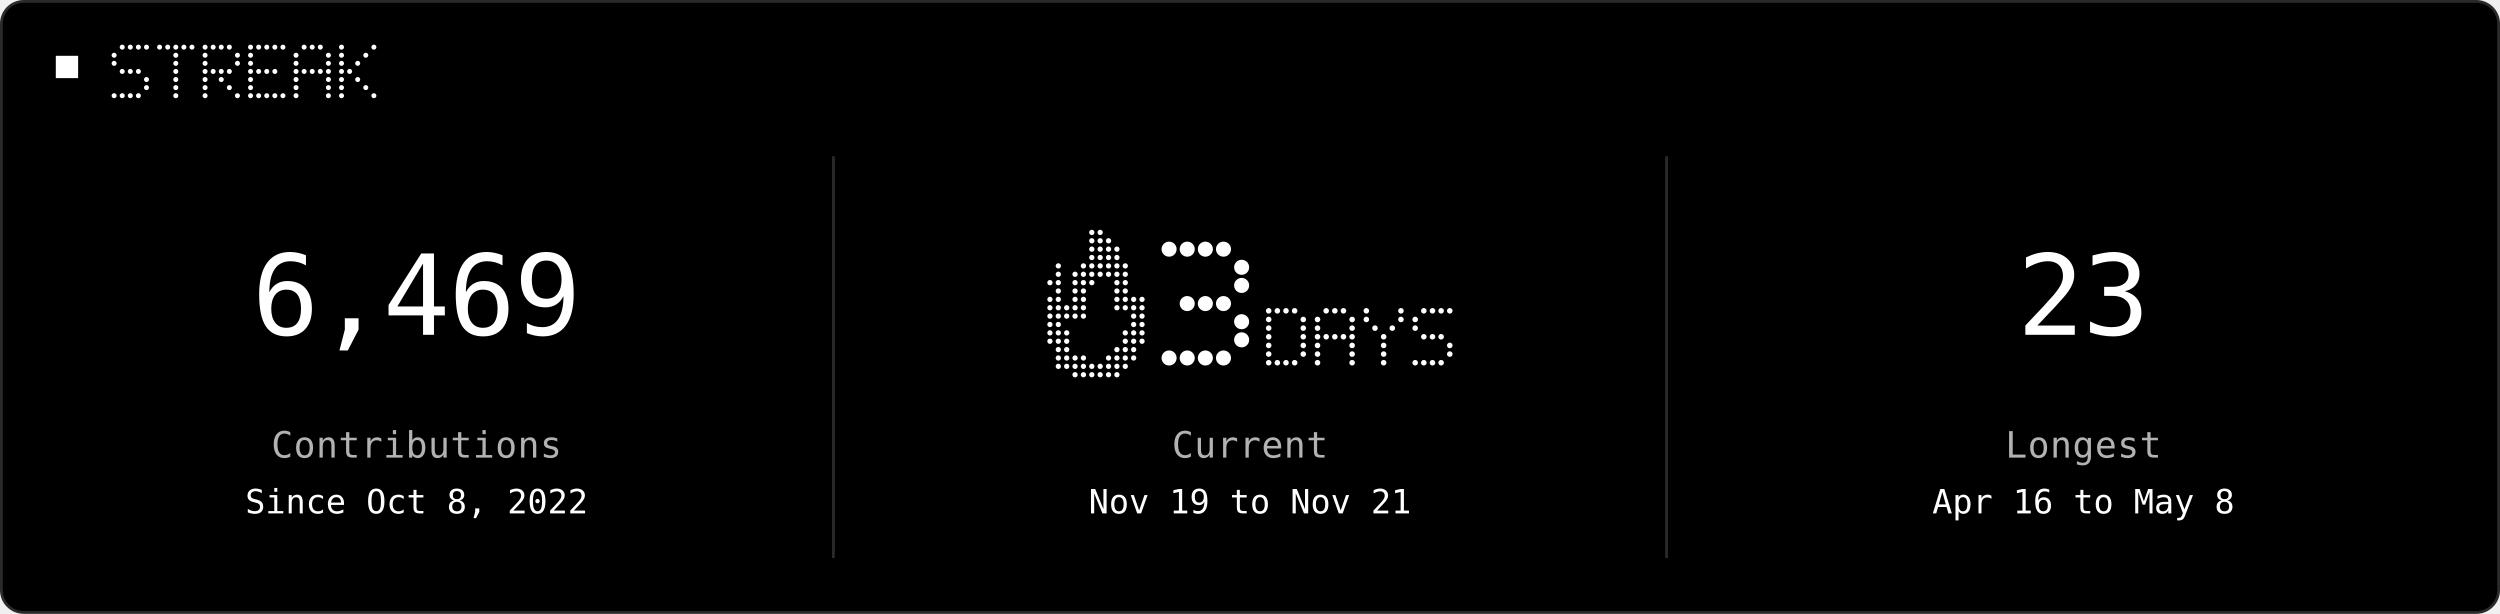
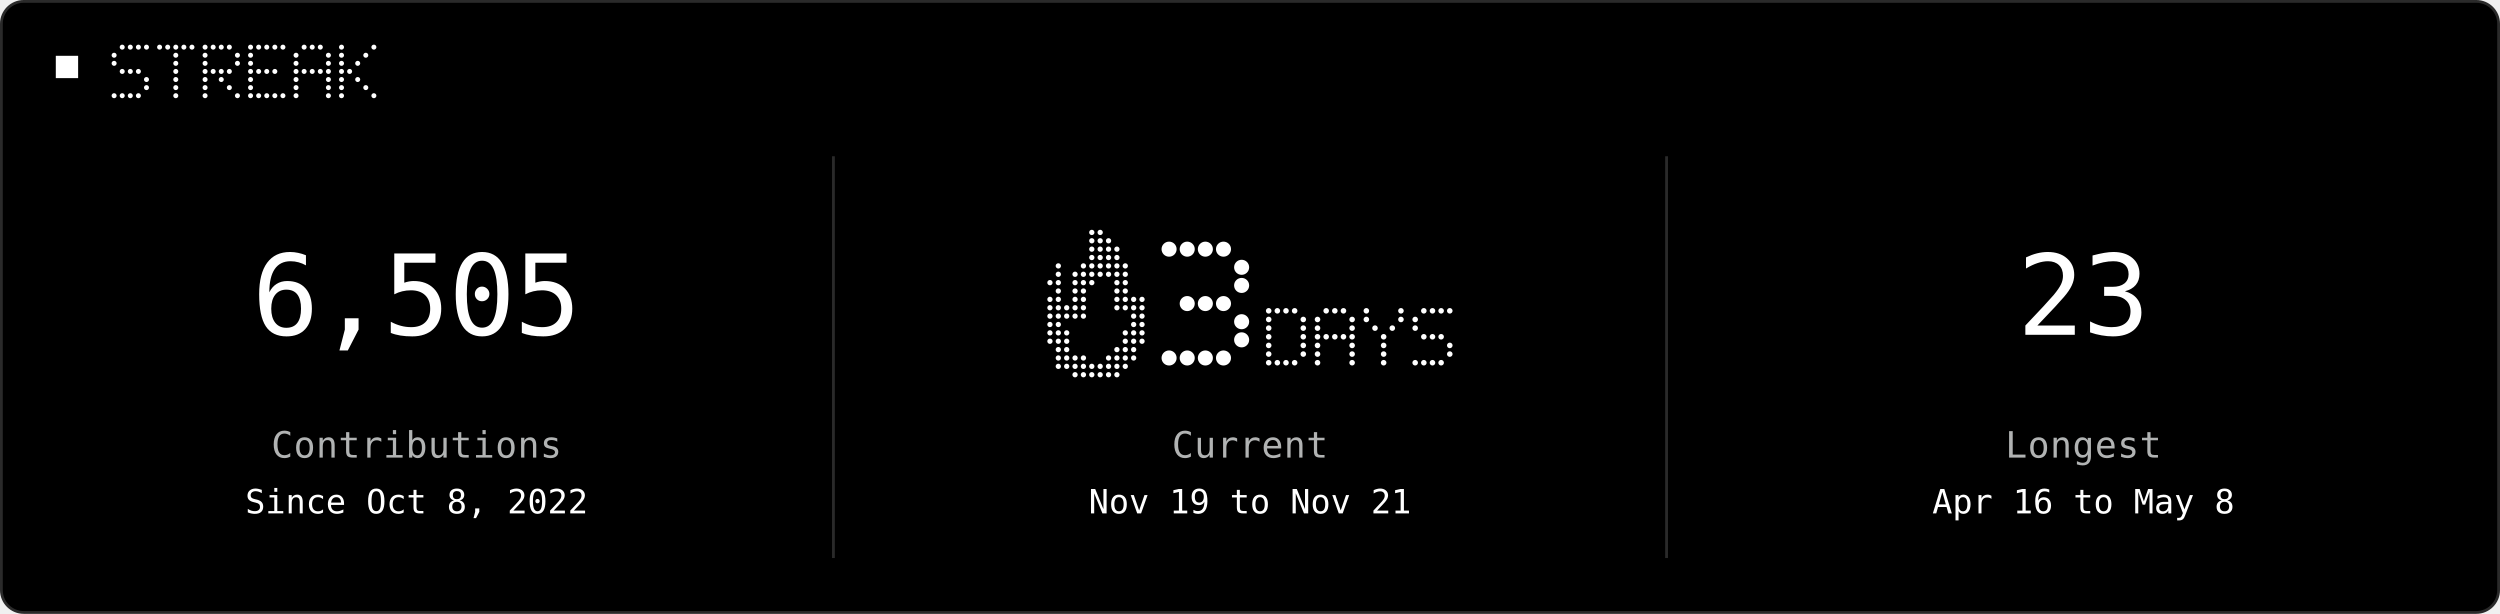
<svg xmlns="http://www.w3.org/2000/svg" width="896" height="220" viewBox="0 0 896 220" role="img">
  <rect x="0.5" y="0.5" width="895" height="219" rx="8" fill="#000000" stroke="#2A2A2A" />
  <rect x="20" y="20" width="8" height="8" fill="#FFFFFF" />
  <circle cx="43.8" cy="16.9" r="0.90" fill="#FFFFFF" />
  <circle cx="46.7" cy="16.9" r="0.90" fill="#FFFFFF" />
  <circle cx="49.6" cy="16.9" r="0.90" fill="#FFFFFF" />
  <circle cx="52.5" cy="16.9" r="0.90" fill="#FFFFFF" />
  <circle cx="40.9" cy="19.8" r="0.90" fill="#FFFFFF" />
  <circle cx="40.9" cy="22.7" r="0.90" fill="#FFFFFF" />
  <circle cx="43.8" cy="25.6" r="0.90" fill="#FFFFFF" />
  <circle cx="46.7" cy="25.6" r="0.90" fill="#FFFFFF" />
  <circle cx="49.6" cy="25.6" r="0.90" fill="#FFFFFF" />
  <circle cx="52.5" cy="28.5" r="0.90" fill="#FFFFFF" />
  <circle cx="52.5" cy="31.4" r="0.90" fill="#FFFFFF" />
  <circle cx="40.9" cy="34.3" r="0.90" fill="#FFFFFF" />
  <circle cx="43.8" cy="34.3" r="0.90" fill="#FFFFFF" />
  <circle cx="46.7" cy="34.3" r="0.90" fill="#FFFFFF" />
  <circle cx="49.6" cy="34.3" r="0.90" fill="#FFFFFF" />
  <circle cx="57.2" cy="16.9" r="0.90" fill="#FFFFFF" />
  <circle cx="60.1" cy="16.9" r="0.90" fill="#FFFFFF" />
  <circle cx="63.0" cy="16.9" r="0.90" fill="#FFFFFF" />
  <circle cx="65.9" cy="16.9" r="0.90" fill="#FFFFFF" />
  <circle cx="68.8" cy="16.9" r="0.90" fill="#FFFFFF" />
  <circle cx="63.0" cy="19.8" r="0.90" fill="#FFFFFF" />
  <circle cx="63.0" cy="22.7" r="0.90" fill="#FFFFFF" />
  <circle cx="63.0" cy="25.6" r="0.90" fill="#FFFFFF" />
  <circle cx="63.0" cy="28.5" r="0.90" fill="#FFFFFF" />
  <circle cx="63.0" cy="31.4" r="0.90" fill="#FFFFFF" />
  <circle cx="63.0" cy="34.3" r="0.90" fill="#FFFFFF" />
  <circle cx="73.5" cy="16.9" r="0.90" fill="#FFFFFF" />
  <circle cx="76.4" cy="16.9" r="0.90" fill="#FFFFFF" />
  <circle cx="79.3" cy="16.9" r="0.90" fill="#FFFFFF" />
  <circle cx="82.2" cy="16.9" r="0.90" fill="#FFFFFF" />
  <circle cx="73.5" cy="19.8" r="0.90" fill="#FFFFFF" />
  <circle cx="85.1" cy="19.8" r="0.90" fill="#FFFFFF" />
  <circle cx="73.5" cy="22.7" r="0.90" fill="#FFFFFF" />
  <circle cx="85.1" cy="22.7" r="0.90" fill="#FFFFFF" />
  <circle cx="73.5" cy="25.6" r="0.90" fill="#FFFFFF" />
  <circle cx="76.4" cy="25.6" r="0.90" fill="#FFFFFF" />
  <circle cx="79.3" cy="25.6" r="0.90" fill="#FFFFFF" />
  <circle cx="82.2" cy="25.6" r="0.90" fill="#FFFFFF" />
  <circle cx="73.5" cy="28.5" r="0.90" fill="#FFFFFF" />
  <circle cx="79.3" cy="28.5" r="0.90" fill="#FFFFFF" />
  <circle cx="73.5" cy="31.4" r="0.90" fill="#FFFFFF" />
  <circle cx="82.2" cy="31.4" r="0.90" fill="#FFFFFF" />
  <circle cx="73.5" cy="34.3" r="0.90" fill="#FFFFFF" />
  <circle cx="85.1" cy="34.3" r="0.90" fill="#FFFFFF" />
  <circle cx="89.8" cy="16.9" r="0.90" fill="#FFFFFF" />
  <circle cx="92.7" cy="16.9" r="0.90" fill="#FFFFFF" />
  <circle cx="95.6" cy="16.9" r="0.90" fill="#FFFFFF" />
  <circle cx="98.5" cy="16.9" r="0.90" fill="#FFFFFF" />
  <circle cx="101.4" cy="16.9" r="0.90" fill="#FFFFFF" />
  <circle cx="89.8" cy="19.8" r="0.90" fill="#FFFFFF" />
  <circle cx="89.8" cy="22.7" r="0.90" fill="#FFFFFF" />
  <circle cx="89.8" cy="25.6" r="0.90" fill="#FFFFFF" />
  <circle cx="92.7" cy="25.6" r="0.90" fill="#FFFFFF" />
  <circle cx="95.6" cy="25.6" r="0.90" fill="#FFFFFF" />
  <circle cx="98.5" cy="25.6" r="0.90" fill="#FFFFFF" />
  <circle cx="89.8" cy="28.5" r="0.90" fill="#FFFFFF" />
  <circle cx="89.8" cy="31.4" r="0.90" fill="#FFFFFF" />
  <circle cx="89.8" cy="34.3" r="0.90" fill="#FFFFFF" />
  <circle cx="92.7" cy="34.3" r="0.90" fill="#FFFFFF" />
  <circle cx="95.6" cy="34.3" r="0.90" fill="#FFFFFF" />
  <circle cx="98.5" cy="34.3" r="0.90" fill="#FFFFFF" />
  <circle cx="101.4" cy="34.3" r="0.90" fill="#FFFFFF" />
  <circle cx="109.0" cy="16.9" r="0.90" fill="#FFFFFF" />
  <circle cx="111.9" cy="16.9" r="0.90" fill="#FFFFFF" />
  <circle cx="114.8" cy="16.9" r="0.90" fill="#FFFFFF" />
  <circle cx="106.1" cy="19.8" r="0.90" fill="#FFFFFF" />
  <circle cx="117.7" cy="19.8" r="0.90" fill="#FFFFFF" />
  <circle cx="106.1" cy="22.7" r="0.90" fill="#FFFFFF" />
  <circle cx="117.7" cy="22.7" r="0.90" fill="#FFFFFF" />
  <circle cx="106.1" cy="25.6" r="0.90" fill="#FFFFFF" />
  <circle cx="109.0" cy="25.6" r="0.90" fill="#FFFFFF" />
  <circle cx="111.9" cy="25.6" r="0.90" fill="#FFFFFF" />
  <circle cx="114.8" cy="25.6" r="0.90" fill="#FFFFFF" />
  <circle cx="117.7" cy="25.6" r="0.90" fill="#FFFFFF" />
  <circle cx="106.1" cy="28.5" r="0.90" fill="#FFFFFF" />
  <circle cx="117.7" cy="28.5" r="0.90" fill="#FFFFFF" />
  <circle cx="106.1" cy="31.4" r="0.90" fill="#FFFFFF" />
  <circle cx="117.7" cy="31.4" r="0.90" fill="#FFFFFF" />
  <circle cx="106.1" cy="34.3" r="0.90" fill="#FFFFFF" />
  <circle cx="117.7" cy="34.3" r="0.90" fill="#FFFFFF" />
  <circle cx="122.4" cy="16.9" r="0.90" fill="#FFFFFF" />
  <circle cx="134.0" cy="16.9" r="0.90" fill="#FFFFFF" />
  <circle cx="122.4" cy="19.8" r="0.90" fill="#FFFFFF" />
  <circle cx="131.1" cy="19.8" r="0.90" fill="#FFFFFF" />
  <circle cx="122.4" cy="22.7" r="0.90" fill="#FFFFFF" />
  <circle cx="128.2" cy="22.7" r="0.90" fill="#FFFFFF" />
  <circle cx="122.4" cy="25.6" r="0.90" fill="#FFFFFF" />
  <circle cx="125.3" cy="25.6" r="0.90" fill="#FFFFFF" />
  <circle cx="122.4" cy="28.5" r="0.90" fill="#FFFFFF" />
  <circle cx="128.2" cy="28.5" r="0.90" fill="#FFFFFF" />
  <circle cx="122.4" cy="31.4" r="0.90" fill="#FFFFFF" />
  <circle cx="131.1" cy="31.4" r="0.90" fill="#FFFFFF" />
  <circle cx="122.4" cy="34.3" r="0.90" fill="#FFFFFF" />
  <circle cx="134.0" cy="34.3" r="0.90" fill="#FFFFFF" />
  <line x1="298.7" y1="56" x2="298.7" y2="200" stroke="#2A2A2A" />
  <line x1="597.3" y1="56" x2="597.3" y2="200" stroke="#2A2A2A" />
-   <text x="149.3" y="120" fill="#FFFFFF" text-anchor="middle" font-family="ui-monospace, Geist Mono, monospace" font-size="40" letter-spacing="-0.6" dominant-baseline="auto">6,469</text>
+   <text x="149.3" y="120" fill="#FFFFFF" text-anchor="middle" font-family="ui-monospace, Geist Mono, monospace" font-size="40" letter-spacing="-0.6" dominant-baseline="auto">6,505</text>
  <text x="149.3" y="164" fill="#B1B3B3" text-anchor="middle" font-family="ui-monospace, Geist Mono, monospace" font-size="13" letter-spacing="0.2" dominant-baseline="auto">Contributions</text>
  <text x="149.3" y="184" fill="#FFFFFF" text-anchor="middle" font-family="ui-monospace, Geist Mono, monospace" font-size="12" letter-spacing="0" dominant-baseline="auto">Since Oct 8, 2022</text>
  <circle cx="391.3" cy="83.3" r="0.95" fill="#FFFFFF" />
  <circle cx="394.3" cy="83.3" r="0.95" fill="#FFFFFF" />
  <circle cx="391.3" cy="86.3" r="0.95" fill="#FFFFFF" />
  <circle cx="394.3" cy="86.3" r="0.95" fill="#FFFFFF" />
  <circle cx="397.3" cy="86.3" r="0.95" fill="#FFFFFF" />
  <circle cx="391.3" cy="89.3" r="0.95" fill="#FFFFFF" />
  <circle cx="394.3" cy="89.3" r="0.95" fill="#FFFFFF" />
  <circle cx="397.3" cy="89.3" r="0.95" fill="#FFFFFF" />
  <circle cx="400.3" cy="89.3" r="0.95" fill="#FFFFFF" />
  <circle cx="391.3" cy="92.3" r="0.95" fill="#FFFFFF" />
  <circle cx="394.3" cy="92.3" r="0.95" fill="#FFFFFF" />
  <circle cx="397.3" cy="92.3" r="0.95" fill="#FFFFFF" />
  <circle cx="400.3" cy="92.3" r="0.95" fill="#FFFFFF" />
  <circle cx="379.3" cy="95.3" r="0.95" fill="#FFFFFF" />
  <circle cx="388.3" cy="95.3" r="0.95" fill="#FFFFFF" />
  <circle cx="391.3" cy="95.3" r="0.95" fill="#FFFFFF" />
  <circle cx="394.3" cy="95.3" r="0.95" fill="#FFFFFF" />
  <circle cx="397.3" cy="95.3" r="0.95" fill="#FFFFFF" />
  <circle cx="400.3" cy="95.3" r="0.95" fill="#FFFFFF" />
  <circle cx="403.3" cy="95.3" r="0.95" fill="#FFFFFF" />
  <circle cx="379.3" cy="98.3" r="0.95" fill="#FFFFFF" />
  <circle cx="385.3" cy="98.3" r="0.95" fill="#FFFFFF" />
  <circle cx="388.3" cy="98.3" r="0.95" fill="#FFFFFF" />
  <circle cx="391.3" cy="98.3" r="0.95" fill="#FFFFFF" />
  <circle cx="394.3" cy="98.3" r="0.95" fill="#FFFFFF" />
  <circle cx="397.3" cy="98.3" r="0.95" fill="#FFFFFF" />
  <circle cx="400.3" cy="98.3" r="0.95" fill="#FFFFFF" />
  <circle cx="403.3" cy="98.3" r="0.95" fill="#FFFFFF" />
  <circle cx="376.3" cy="101.3" r="0.95" fill="#FFFFFF" />
  <circle cx="379.3" cy="101.3" r="0.95" fill="#FFFFFF" />
  <circle cx="385.3" cy="101.3" r="0.95" fill="#FFFFFF" />
  <circle cx="388.3" cy="101.3" r="0.95" fill="#FFFFFF" />
  <circle cx="391.3" cy="101.3" r="0.95" fill="#FFFFFF" />
  <circle cx="400.3" cy="101.3" r="0.95" fill="#FFFFFF" />
  <circle cx="403.3" cy="101.3" r="0.95" fill="#FFFFFF" />
  <circle cx="379.3" cy="104.3" r="0.95" fill="#FFFFFF" />
  <circle cx="385.3" cy="104.3" r="0.95" fill="#FFFFFF" />
  <circle cx="388.3" cy="104.3" r="0.95" fill="#FFFFFF" />
  <circle cx="400.3" cy="104.3" r="0.95" fill="#FFFFFF" />
  <circle cx="403.3" cy="104.3" r="0.95" fill="#FFFFFF" />
  <circle cx="376.3" cy="107.3" r="0.95" fill="#FFFFFF" />
  <circle cx="379.3" cy="107.3" r="0.95" fill="#FFFFFF" />
  <circle cx="385.3" cy="107.3" r="0.95" fill="#FFFFFF" />
  <circle cx="388.3" cy="107.3" r="0.95" fill="#FFFFFF" />
  <circle cx="400.3" cy="107.3" r="0.95" fill="#FFFFFF" />
  <circle cx="403.3" cy="107.3" r="0.95" fill="#FFFFFF" />
  <circle cx="406.3" cy="107.3" r="0.95" fill="#FFFFFF" />
  <circle cx="409.3" cy="107.3" r="0.95" fill="#FFFFFF" />
  <circle cx="376.3" cy="110.3" r="0.95" fill="#FFFFFF" />
  <circle cx="379.3" cy="110.3" r="0.95" fill="#FFFFFF" />
  <circle cx="382.3" cy="110.3" r="0.95" fill="#FFFFFF" />
  <circle cx="385.3" cy="110.3" r="0.95" fill="#FFFFFF" />
  <circle cx="388.3" cy="110.3" r="0.95" fill="#FFFFFF" />
  <circle cx="400.3" cy="110.3" r="0.95" fill="#FFFFFF" />
  <circle cx="403.3" cy="110.3" r="0.95" fill="#FFFFFF" />
  <circle cx="406.3" cy="110.3" r="0.95" fill="#FFFFFF" />
  <circle cx="409.3" cy="110.3" r="0.95" fill="#FFFFFF" />
  <circle cx="376.3" cy="113.3" r="0.95" fill="#FFFFFF" />
  <circle cx="379.3" cy="113.3" r="0.95" fill="#FFFFFF" />
  <circle cx="382.3" cy="113.3" r="0.95" fill="#FFFFFF" />
  <circle cx="385.3" cy="113.3" r="0.95" fill="#FFFFFF" />
  <circle cx="388.3" cy="113.3" r="0.95" fill="#FFFFFF" />
  <circle cx="406.3" cy="113.3" r="0.95" fill="#FFFFFF" />
  <circle cx="409.3" cy="113.3" r="0.95" fill="#FFFFFF" />
  <circle cx="376.3" cy="116.3" r="0.95" fill="#FFFFFF" />
  <circle cx="379.3" cy="116.3" r="0.95" fill="#FFFFFF" />
  <circle cx="406.3" cy="116.3" r="0.95" fill="#FFFFFF" />
  <circle cx="409.3" cy="116.3" r="0.95" fill="#FFFFFF" />
  <circle cx="376.3" cy="119.3" r="0.95" fill="#FFFFFF" />
  <circle cx="379.3" cy="119.3" r="0.95" fill="#FFFFFF" />
  <circle cx="382.3" cy="119.3" r="0.95" fill="#FFFFFF" />
  <circle cx="403.3" cy="119.3" r="0.95" fill="#FFFFFF" />
  <circle cx="406.3" cy="119.3" r="0.95" fill="#FFFFFF" />
  <circle cx="409.3" cy="119.3" r="0.95" fill="#FFFFFF" />
  <circle cx="376.3" cy="122.3" r="0.95" fill="#FFFFFF" />
  <circle cx="379.3" cy="122.3" r="0.95" fill="#FFFFFF" />
  <circle cx="382.3" cy="122.3" r="0.95" fill="#FFFFFF" />
  <circle cx="403.3" cy="122.3" r="0.95" fill="#FFFFFF" />
  <circle cx="406.3" cy="122.3" r="0.95" fill="#FFFFFF" />
  <circle cx="409.3" cy="122.3" r="0.95" fill="#FFFFFF" />
  <circle cx="379.3" cy="125.3" r="0.95" fill="#FFFFFF" />
  <circle cx="382.3" cy="125.3" r="0.95" fill="#FFFFFF" />
  <circle cx="400.3" cy="125.3" r="0.95" fill="#FFFFFF" />
  <circle cx="403.3" cy="125.3" r="0.95" fill="#FFFFFF" />
  <circle cx="406.3" cy="125.3" r="0.95" fill="#FFFFFF" />
  <circle cx="379.3" cy="128.3" r="0.95" fill="#FFFFFF" />
  <circle cx="382.3" cy="128.3" r="0.95" fill="#FFFFFF" />
  <circle cx="385.3" cy="128.3" r="0.95" fill="#FFFFFF" />
  <circle cx="388.3" cy="128.3" r="0.95" fill="#FFFFFF" />
  <circle cx="397.3" cy="128.3" r="0.95" fill="#FFFFFF" />
  <circle cx="400.3" cy="128.3" r="0.95" fill="#FFFFFF" />
  <circle cx="403.3" cy="128.3" r="0.95" fill="#FFFFFF" />
  <circle cx="406.3" cy="128.3" r="0.95" fill="#FFFFFF" />
  <circle cx="379.3" cy="131.3" r="0.95" fill="#FFFFFF" />
  <circle cx="382.3" cy="131.3" r="0.95" fill="#FFFFFF" />
  <circle cx="385.3" cy="131.3" r="0.95" fill="#FFFFFF" />
  <circle cx="388.3" cy="131.3" r="0.95" fill="#FFFFFF" />
  <circle cx="391.3" cy="131.3" r="0.95" fill="#FFFFFF" />
  <circle cx="394.3" cy="131.3" r="0.95" fill="#FFFFFF" />
  <circle cx="397.3" cy="131.3" r="0.95" fill="#FFFFFF" />
  <circle cx="400.3" cy="131.3" r="0.95" fill="#FFFFFF" />
  <circle cx="403.3" cy="131.3" r="0.95" fill="#FFFFFF" />
  <circle cx="385.3" cy="134.3" r="0.95" fill="#FFFFFF" />
  <circle cx="388.3" cy="134.3" r="0.95" fill="#FFFFFF" />
  <circle cx="391.3" cy="134.3" r="0.95" fill="#FFFFFF" />
  <circle cx="394.3" cy="134.3" r="0.95" fill="#FFFFFF" />
  <circle cx="397.3" cy="134.3" r="0.95" fill="#FFFFFF" />
  <circle cx="400.3" cy="134.3" r="0.95" fill="#FFFFFF" />
  <circle cx="419.0" cy="89.3" r="2.70" fill="#FFFFFF" />
  <circle cx="425.5" cy="89.3" r="2.70" fill="#FFFFFF" />
  <circle cx="432.0" cy="89.3" r="2.70" fill="#FFFFFF" />
  <circle cx="438.5" cy="89.3" r="2.70" fill="#FFFFFF" />
  <circle cx="445.0" cy="95.8" r="2.70" fill="#FFFFFF" />
  <circle cx="445.0" cy="102.3" r="2.70" fill="#FFFFFF" />
  <circle cx="425.5" cy="108.8" r="2.70" fill="#FFFFFF" />
  <circle cx="432.0" cy="108.8" r="2.70" fill="#FFFFFF" />
  <circle cx="438.5" cy="108.8" r="2.70" fill="#FFFFFF" />
  <circle cx="445.0" cy="115.3" r="2.70" fill="#FFFFFF" />
  <circle cx="445.0" cy="121.8" r="2.70" fill="#FFFFFF" />
  <circle cx="419.0" cy="128.3" r="2.70" fill="#FFFFFF" />
  <circle cx="425.5" cy="128.3" r="2.70" fill="#FFFFFF" />
  <circle cx="432.0" cy="128.3" r="2.70" fill="#FFFFFF" />
  <circle cx="438.5" cy="128.3" r="2.70" fill="#FFFFFF" />
  <circle cx="454.7" cy="111.4" r="1.00" fill="#FFFFFF" />
  <circle cx="457.8" cy="111.4" r="1.00" fill="#FFFFFF" />
  <circle cx="460.9" cy="111.4" r="1.00" fill="#FFFFFF" />
  <circle cx="464.0" cy="111.4" r="1.00" fill="#FFFFFF" />
  <circle cx="454.7" cy="114.5" r="1.00" fill="#FFFFFF" />
  <circle cx="467.1" cy="114.5" r="1.00" fill="#FFFFFF" />
  <circle cx="454.7" cy="117.6" r="1.00" fill="#FFFFFF" />
  <circle cx="467.1" cy="117.6" r="1.00" fill="#FFFFFF" />
  <circle cx="454.7" cy="120.7" r="1.00" fill="#FFFFFF" />
  <circle cx="467.1" cy="120.7" r="1.00" fill="#FFFFFF" />
  <circle cx="454.7" cy="123.8" r="1.00" fill="#FFFFFF" />
  <circle cx="467.1" cy="123.8" r="1.00" fill="#FFFFFF" />
  <circle cx="454.7" cy="126.9" r="1.00" fill="#FFFFFF" />
  <circle cx="467.1" cy="126.9" r="1.00" fill="#FFFFFF" />
  <circle cx="454.7" cy="130.0" r="1.00" fill="#FFFFFF" />
  <circle cx="457.8" cy="130.0" r="1.00" fill="#FFFFFF" />
  <circle cx="460.9" cy="130.0" r="1.00" fill="#FFFFFF" />
  <circle cx="464.0" cy="130.0" r="1.00" fill="#FFFFFF" />
  <circle cx="475.3" cy="111.4" r="1.00" fill="#FFFFFF" />
  <circle cx="478.4" cy="111.4" r="1.00" fill="#FFFFFF" />
  <circle cx="481.5" cy="111.4" r="1.00" fill="#FFFFFF" />
  <circle cx="472.2" cy="114.5" r="1.00" fill="#FFFFFF" />
  <circle cx="484.6" cy="114.5" r="1.00" fill="#FFFFFF" />
  <circle cx="472.2" cy="117.6" r="1.00" fill="#FFFFFF" />
  <circle cx="484.6" cy="117.6" r="1.00" fill="#FFFFFF" />
  <circle cx="472.2" cy="120.7" r="1.00" fill="#FFFFFF" />
  <circle cx="475.3" cy="120.7" r="1.00" fill="#FFFFFF" />
  <circle cx="478.4" cy="120.7" r="1.00" fill="#FFFFFF" />
  <circle cx="481.5" cy="120.7" r="1.00" fill="#FFFFFF" />
  <circle cx="484.6" cy="120.7" r="1.00" fill="#FFFFFF" />
  <circle cx="472.2" cy="123.8" r="1.00" fill="#FFFFFF" />
  <circle cx="484.6" cy="123.8" r="1.00" fill="#FFFFFF" />
  <circle cx="472.2" cy="126.9" r="1.00" fill="#FFFFFF" />
  <circle cx="484.6" cy="126.9" r="1.00" fill="#FFFFFF" />
  <circle cx="472.2" cy="130.0" r="1.00" fill="#FFFFFF" />
  <circle cx="484.6" cy="130.0" r="1.00" fill="#FFFFFF" />
  <circle cx="489.7" cy="111.4" r="1.00" fill="#FFFFFF" />
  <circle cx="502.1" cy="111.4" r="1.00" fill="#FFFFFF" />
  <circle cx="489.7" cy="114.5" r="1.00" fill="#FFFFFF" />
  <circle cx="502.1" cy="114.5" r="1.00" fill="#FFFFFF" />
  <circle cx="492.8" cy="117.6" r="1.00" fill="#FFFFFF" />
  <circle cx="499.0" cy="117.6" r="1.00" fill="#FFFFFF" />
  <circle cx="495.9" cy="120.7" r="1.00" fill="#FFFFFF" />
  <circle cx="495.9" cy="123.8" r="1.00" fill="#FFFFFF" />
  <circle cx="495.9" cy="126.9" r="1.00" fill="#FFFFFF" />
  <circle cx="495.9" cy="130.0" r="1.00" fill="#FFFFFF" />
  <circle cx="510.3" cy="111.4" r="1.00" fill="#FFFFFF" />
  <circle cx="513.4" cy="111.4" r="1.00" fill="#FFFFFF" />
  <circle cx="516.5" cy="111.4" r="1.00" fill="#FFFFFF" />
  <circle cx="519.6" cy="111.4" r="1.00" fill="#FFFFFF" />
  <circle cx="507.2" cy="114.5" r="1.00" fill="#FFFFFF" />
  <circle cx="507.2" cy="117.6" r="1.00" fill="#FFFFFF" />
  <circle cx="510.3" cy="120.7" r="1.00" fill="#FFFFFF" />
  <circle cx="513.4" cy="120.7" r="1.00" fill="#FFFFFF" />
  <circle cx="516.5" cy="120.7" r="1.00" fill="#FFFFFF" />
  <circle cx="519.6" cy="123.8" r="1.00" fill="#FFFFFF" />
  <circle cx="519.6" cy="126.9" r="1.00" fill="#FFFFFF" />
  <circle cx="507.2" cy="130.0" r="1.00" fill="#FFFFFF" />
  <circle cx="510.3" cy="130.0" r="1.00" fill="#FFFFFF" />
  <circle cx="513.4" cy="130.0" r="1.00" fill="#FFFFFF" />
  <circle cx="516.5" cy="130.0" r="1.00" fill="#FFFFFF" />
  <text x="448.0" y="164" fill="#B1B3B3" text-anchor="middle" font-family="ui-monospace, Geist Mono, monospace" font-size="13" letter-spacing="0.2" dominant-baseline="auto">Current</text>
  <text x="448.0" y="184" fill="#FFFFFF" text-anchor="middle" font-family="ui-monospace, Geist Mono, monospace" font-size="12" letter-spacing="0" dominant-baseline="auto">Nov 19 to Nov 21</text>
  <text x="746.7" y="120" fill="#FFFFFF" text-anchor="middle" font-family="ui-monospace, Geist Mono, monospace" font-size="40" letter-spacing="-0.6" dominant-baseline="auto">23</text>
  <text x="746.7" y="164" fill="#B1B3B3" text-anchor="middle" font-family="ui-monospace, Geist Mono, monospace" font-size="13" letter-spacing="0.2" dominant-baseline="auto">Longest</text>
  <text x="746.7" y="184" fill="#FFFFFF" text-anchor="middle" font-family="ui-monospace, Geist Mono, monospace" font-size="12" letter-spacing="0" dominant-baseline="auto">Apr 16 to May 8</text>
</svg>
